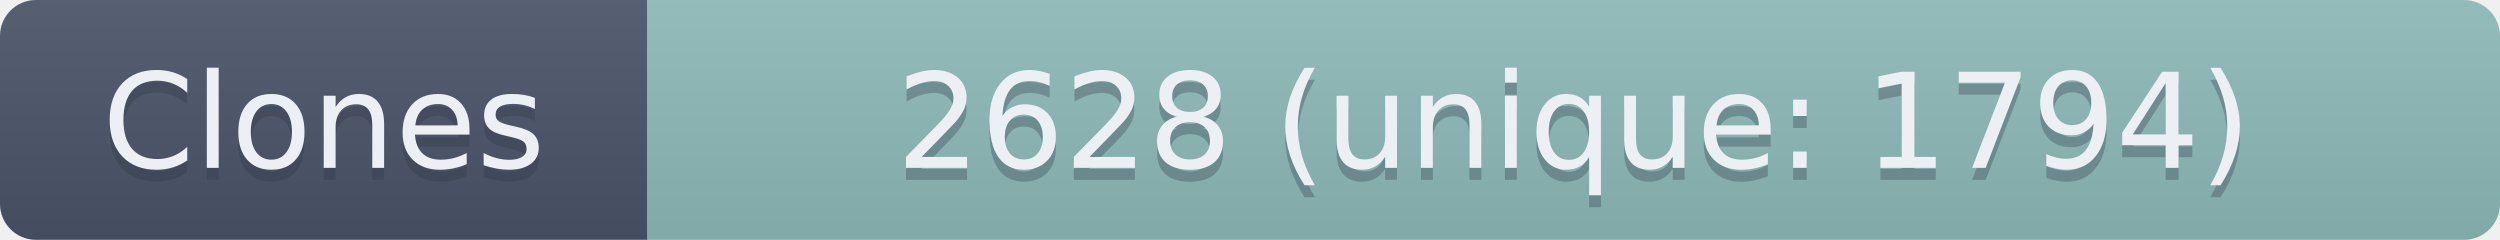
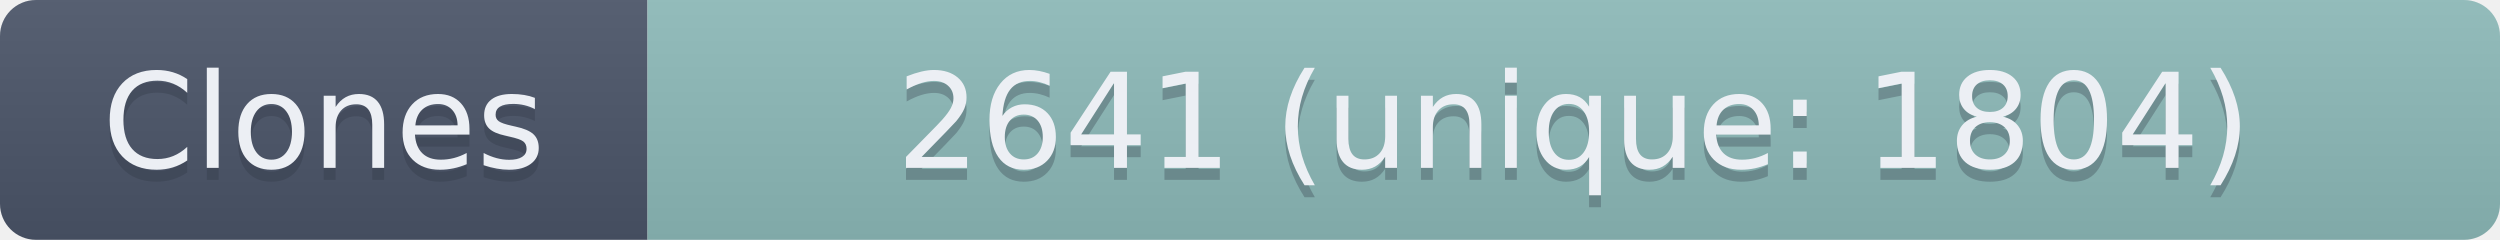
- <svg xmlns="http://www.w3.org/2000/svg" width="208.5" height="20" role="img" aria-label="Clones: 2628 (unique: 1794)">
+ <svg xmlns="http://www.w3.org/2000/svg" width="208.5" height="20" role="img" aria-label="Clones: 2641 (unique: 1804)">
  <linearGradient id="s" x2="0" y2="100%">
    <stop offset="0" stop-color="#bbb" stop-opacity=".1" />
    <stop offset="1" stop-opacity=".1" />
  </linearGradient>
  <clipPath id="r">
    <rect width="208.5" height="20" rx="3" fill="#fff" />
  </clipPath>
  <g clip-path="url(#r)">
    <rect width="54" height="20" fill="#4C566A" />
    <rect x="54" width="154.5" height="20" fill="#8FBCBB" />
    <rect width="208.5" height="20" fill="url(#s)" />
  </g>
  <g fill="#ECEFF4" text-anchor="middle" font-family="Verdana,Geneva,DejaVu Sans,sans-serif" text-rendering="geometricPrecision" font-size="110">
    <text aria-hidden="true" x="270" y="150" fill="#2E3440" fill-opacity=".3" transform="scale(.1)" textLength="440">Clones</text>
    <text x="270" y="140" transform="scale(.1)" textLength="440">Clones</text>
-     <text aria-hidden="true" x="1312.5" y="150" fill="#2E3440" fill-opacity=".3" transform="scale(.1)" textLength="1445">2628 (unique: 1794)</text>
-     <text x="1312.5" y="140" transform="scale(.1)" textLength="1445">2628 (unique: 1794)</text>
+     <text aria-hidden="true" x="1312.5" y="150" fill="#2E3440" fill-opacity=".3" transform="scale(.1)" textLength="1445">2641 (unique: 1804)</text>
+     <text x="1312.5" y="140" transform="scale(.1)" textLength="1445">2641 (unique: 1804)</text>
  </g>
</svg>
